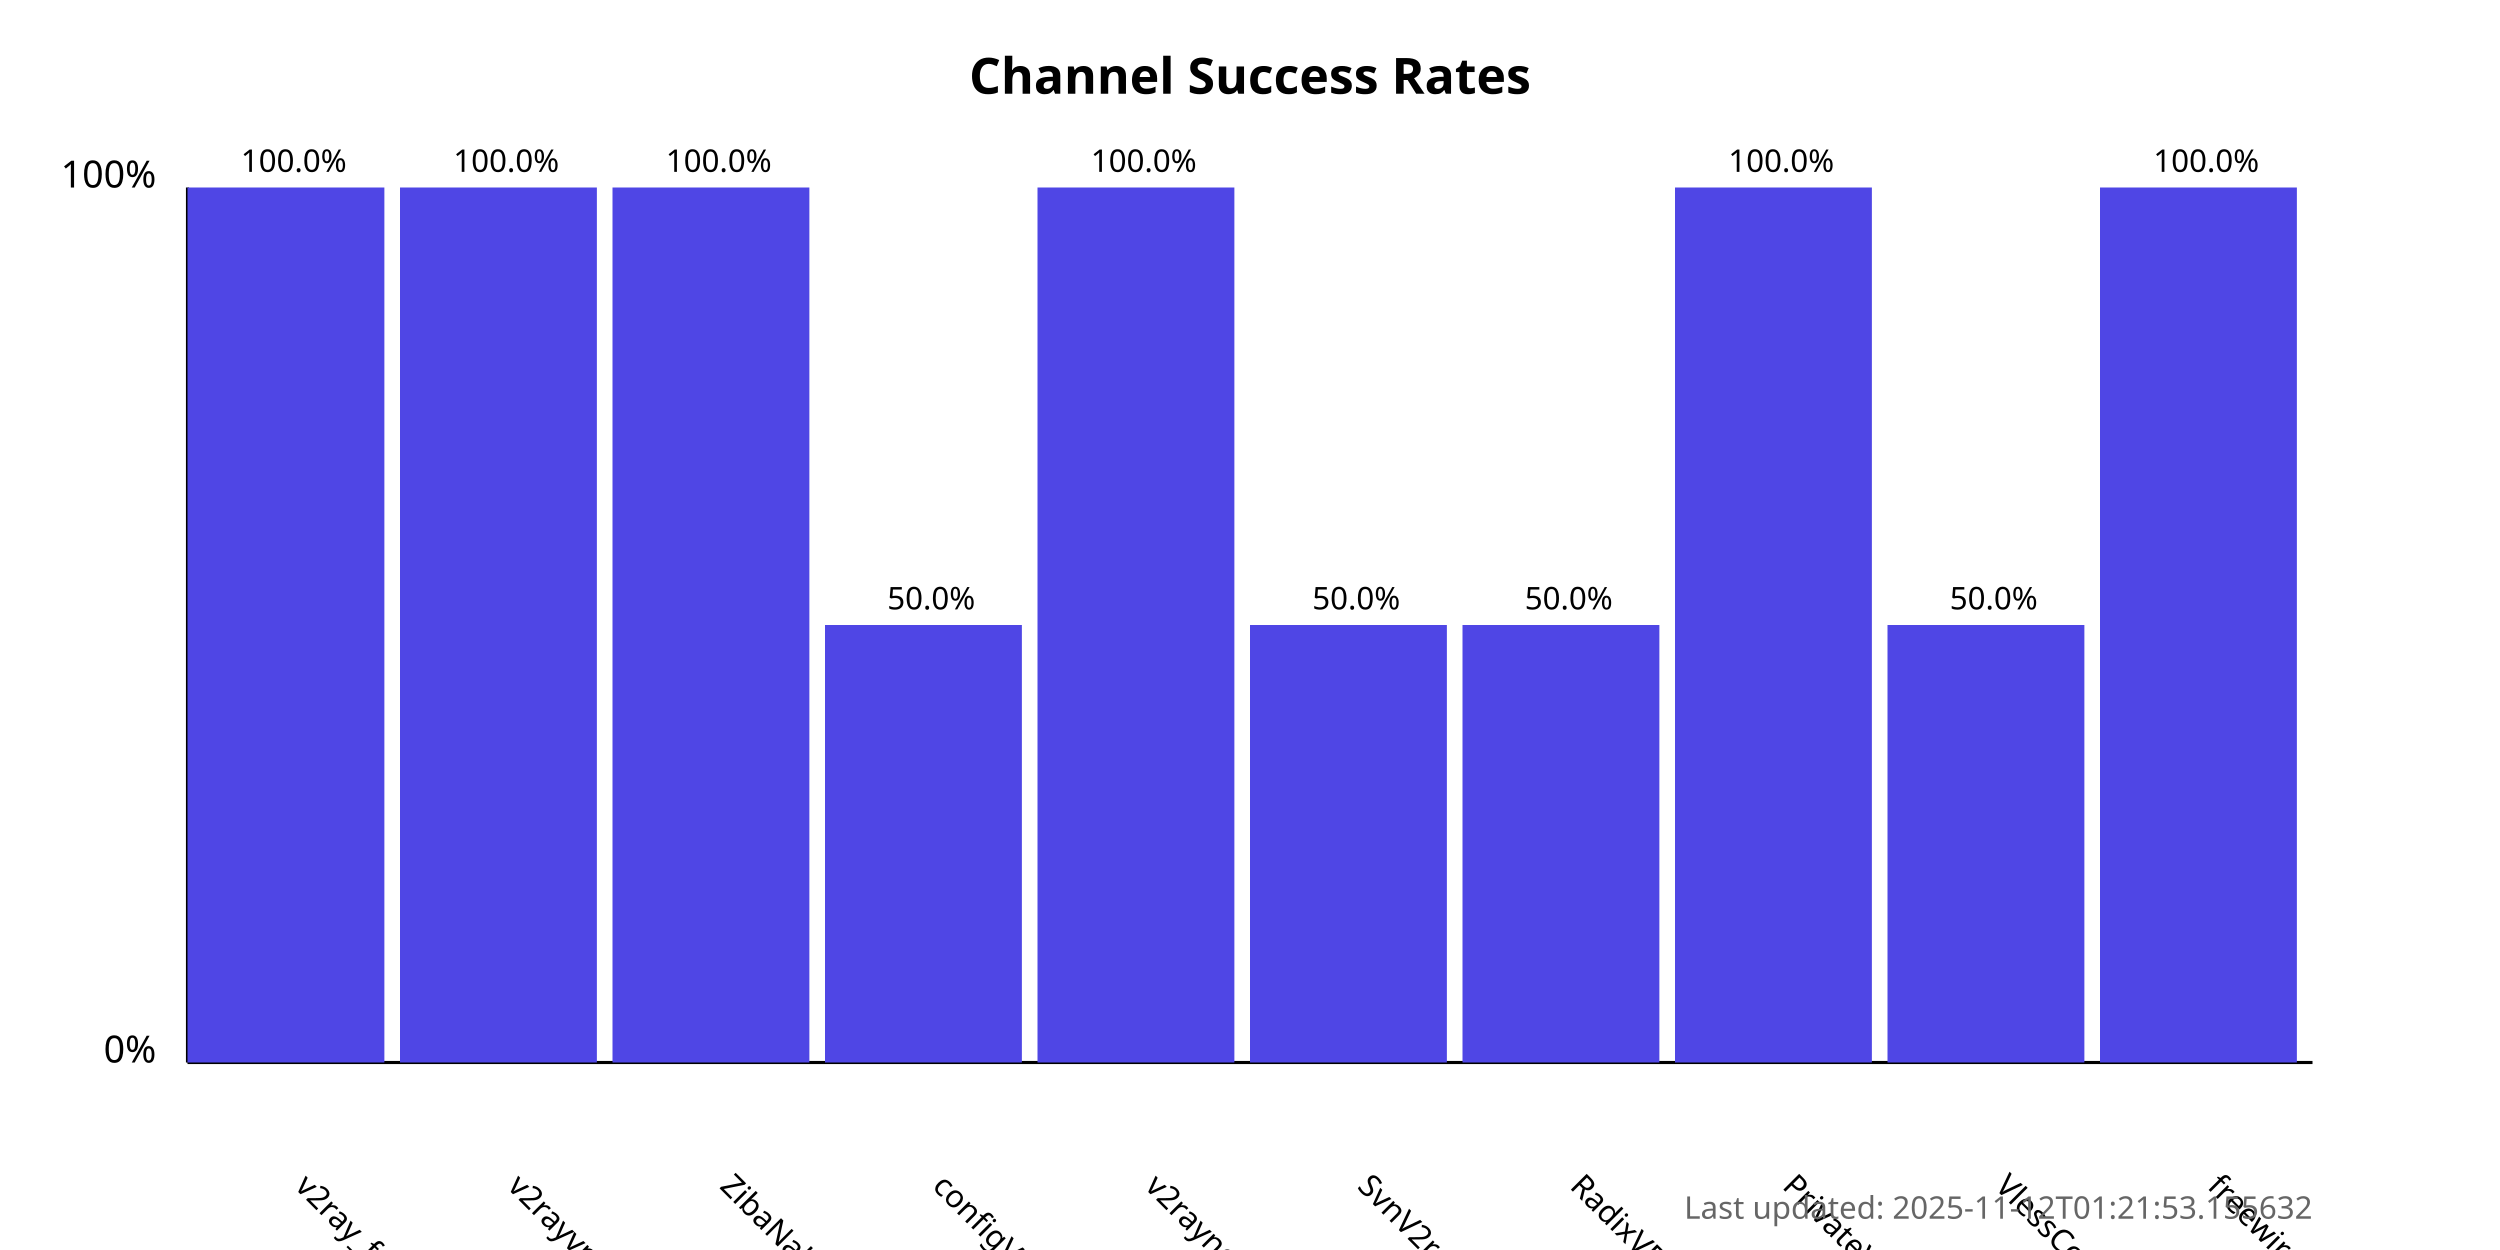
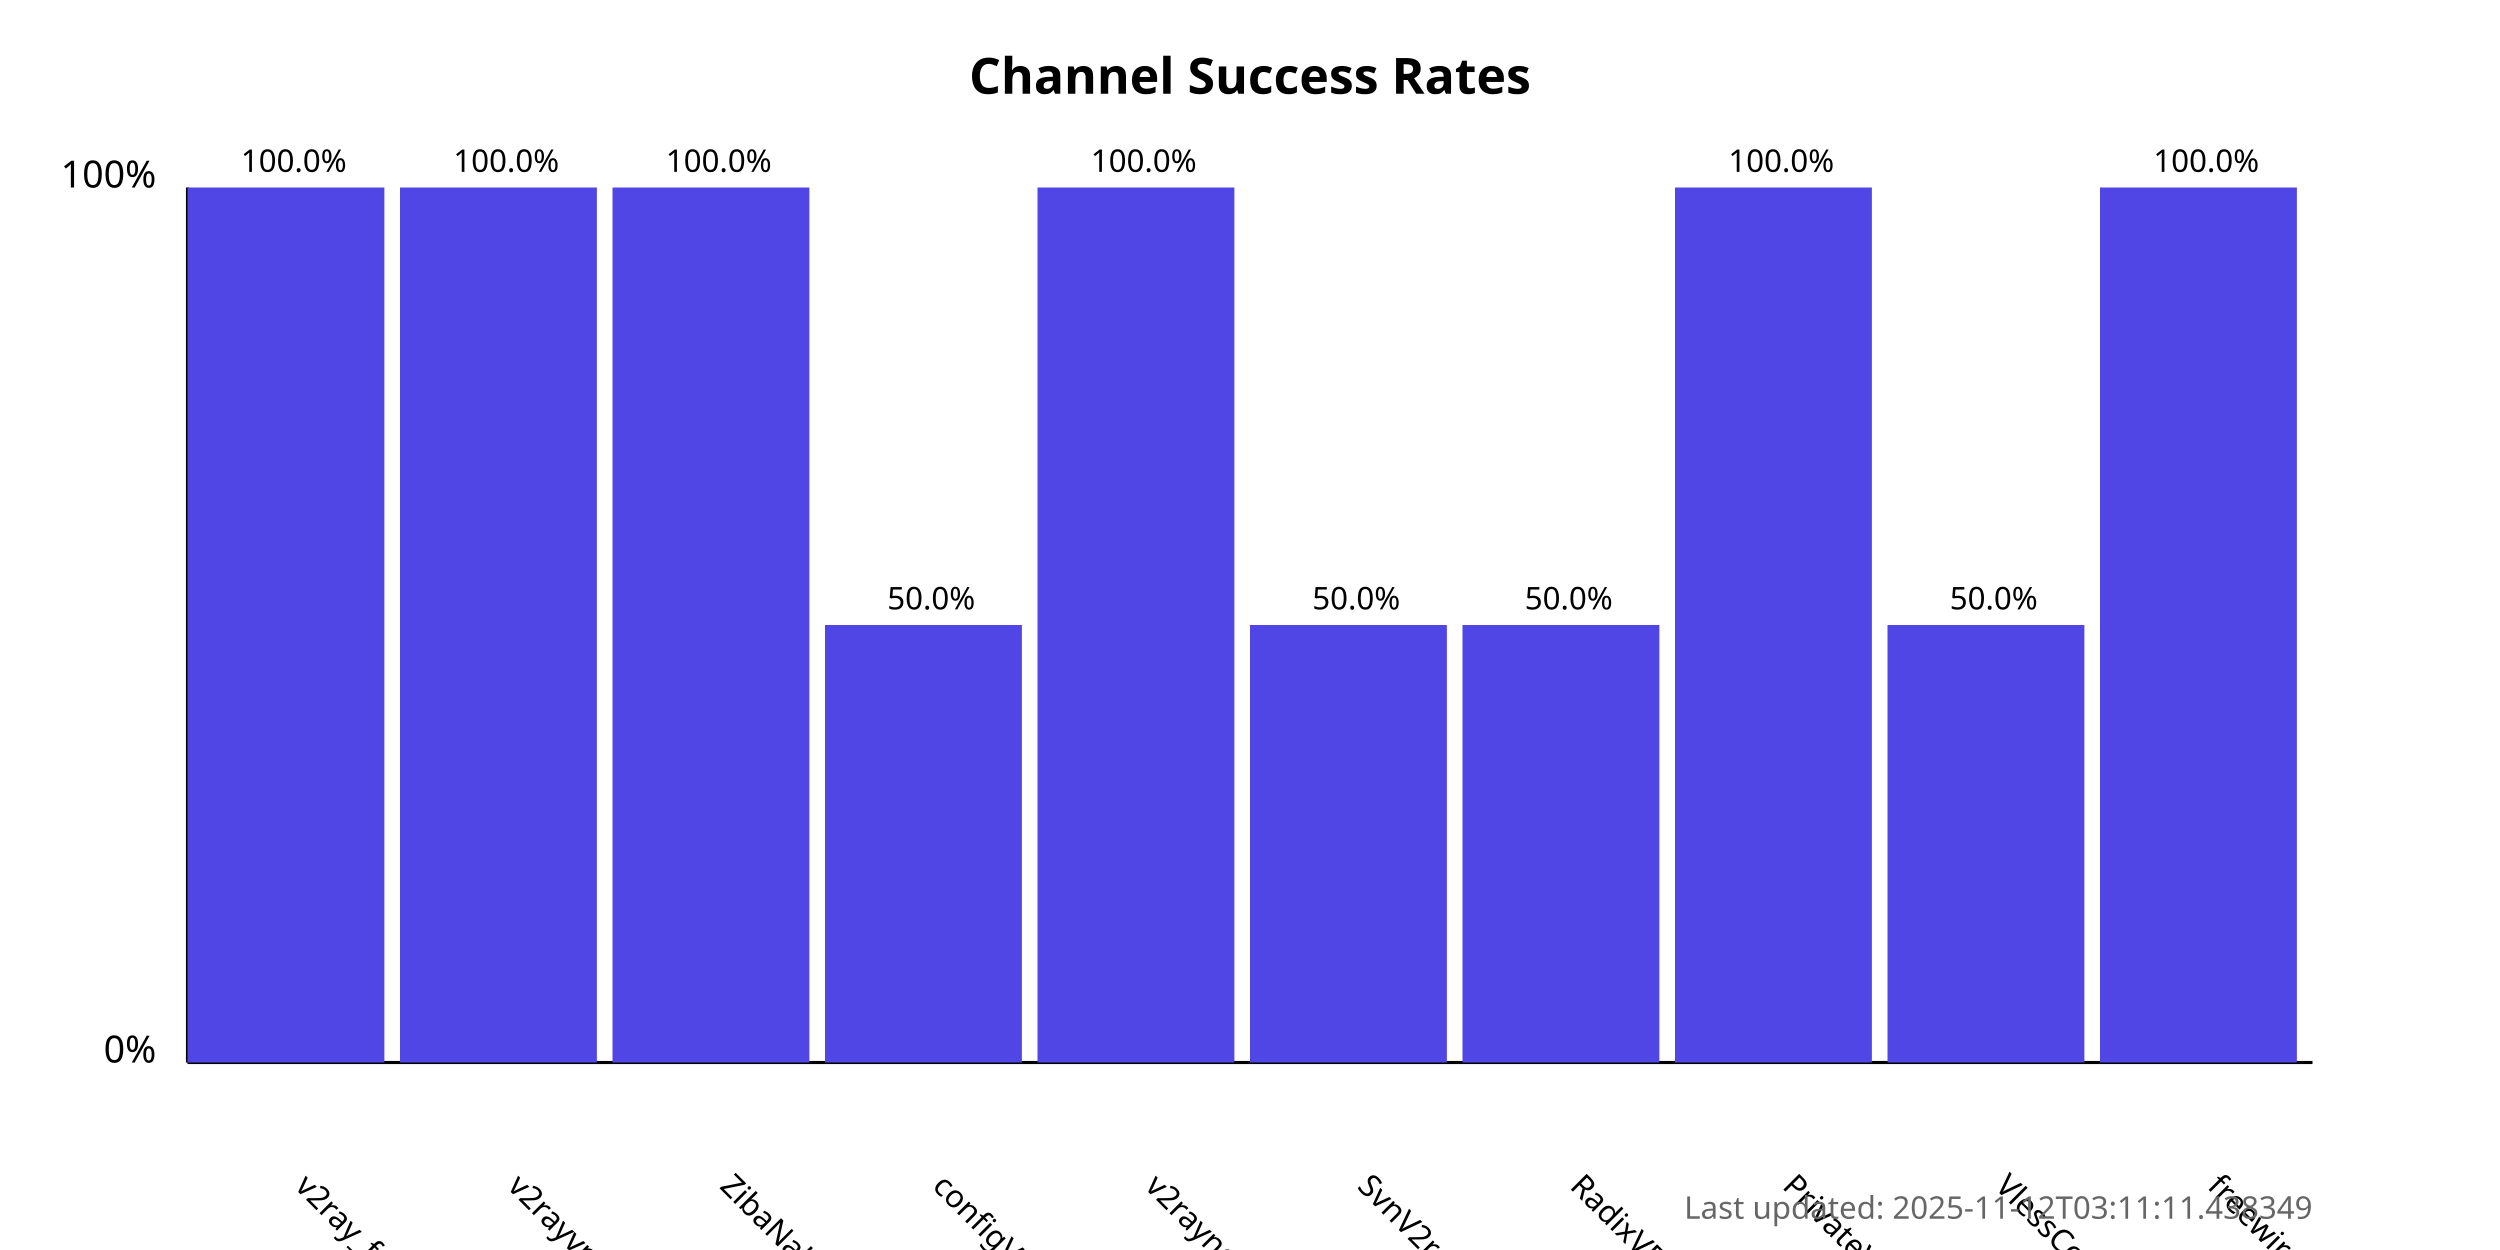
<svg xmlns="http://www.w3.org/2000/svg" width="800" height="400">
  <style>
            .chart-title { font: bold 16px sans-serif; }
            .axis-label { font: 12px sans-serif; }
            .tick-label { font: 10px sans-serif; }
            .bar { fill: #4f46e5; }
            .bar:hover { fill: #6366f1; }
            .timestamp { font: 10px sans-serif; fill: #666; }
        </style>
  <text x="400.0" y="30" text-anchor="middle" class="chart-title">
            Channel Success Rates
        </text>
  <line x1="60" y1="340" x2="60" y2="60" stroke="black" stroke-width="1" />
  <line x1="60" y1="340" x2="740" y2="340" stroke="black" stroke-width="1" />
  <text x="50" y="340" text-anchor="end" class="axis-label">0%</text>
  <text x="50" y="60" text-anchor="end" class="axis-label">100%</text>
  <g>
    <rect x="60" y="60.0" width="63.0" height="280.0" class="bar" />
    <text x="94.0" y="380" transform="rotate(45, 94.0, 380)" text-anchor="start" class="tick-label">
                v2ray_free_conf
            </text>
    <text x="94.0" y="55.0" text-anchor="middle" class="tick-label">
                100.0%
            </text>
  </g>
  <g>
    <rect x="128.0" y="60.0" width="63.0" height="280.0" class="bar" />
    <text x="162.0" y="380" transform="rotate(45, 162.0, 380)" text-anchor="start" class="tick-label">
                v2rayvpno
            </text>
    <text x="162.0" y="55.0" text-anchor="middle" class="tick-label">
                100.0%
            </text>
  </g>
  <g>
    <rect x="196.0" y="60.0" width="63.0" height="280.0" class="bar" />
    <text x="230.0" y="380" transform="rotate(45, 230.0, 380)" text-anchor="start" class="tick-label">
                ZibaNabz
            </text>
    <text x="230.0" y="55.0" text-anchor="middle" class="tick-label">
                100.0%
            </text>
  </g>
  <g>
    <rect x="264.0" y="200.0" width="63.0" height="140.0" class="bar" />
    <text x="298.0" y="380" transform="rotate(45, 298.0, 380)" text-anchor="start" class="tick-label">
                configV2rayForFree
            </text>
    <text x="298.0" y="195.0" text-anchor="middle" class="tick-label">
                50.0%
            </text>
  </g>
  <g>
    <rect x="332.0" y="60.0" width="63.0" height="280.0" class="bar" />
    <text x="366.0" y="380" transform="rotate(45, 366.0, 380)" text-anchor="start" class="tick-label">
                v2rayngvpn
            </text>
    <text x="366.0" y="55.0" text-anchor="middle" class="tick-label">
                100.0%
            </text>
  </g>
  <g>
    <rect x="400.0" y="200.0" width="63.0" height="140.0" class="bar" />
    <text x="434.0" y="380" transform="rotate(45, 434.0, 380)" text-anchor="start" class="tick-label">
                SvnV2ray
            </text>
    <text x="434.0" y="195.0" text-anchor="middle" class="tick-label">
                50.0%
            </text>
  </g>
  <g>
    <rect x="468.0" y="200.0" width="63.0" height="140.0" class="bar" />
    <text x="502.0" y="380" transform="rotate(45, 502.0, 380)" text-anchor="start" class="tick-label">
                RadixVPN
            </text>
    <text x="502.0" y="195.0" text-anchor="middle" class="tick-label">
                50.0%
            </text>
  </g>
  <g>
    <rect x="536.0" y="60.0" width="63.0" height="280.0" class="bar" />
    <text x="570.0" y="380" transform="rotate(45, 570.0, 380)" text-anchor="start" class="tick-label">
                PrivateVPNs
            </text>
    <text x="570.0" y="55.0" text-anchor="middle" class="tick-label">
                100.0%
            </text>
  </g>
  <g>
    <rect x="604.0" y="200.0" width="63.0" height="140.0" class="bar" />
    <text x="638.0" y="380" transform="rotate(45, 638.0, 380)" text-anchor="start" class="tick-label">
                VlessConfig
            </text>
    <text x="638.0" y="195.0" text-anchor="middle" class="tick-label">
                50.0%
            </text>
  </g>
  <g>
    <rect x="672.0" y="60.0" width="63.0" height="280.0" class="bar" />
    <text x="706.0" y="380" transform="rotate(45, 706.0, 380)" text-anchor="start" class="tick-label">
                freewireguard
            </text>
    <text x="706.0" y="55.0" text-anchor="middle" class="tick-label">
                100.0%
            </text>
  </g>
  <text x="740" y="390" text-anchor="end" class="timestamp">
-             Last updated: 2025-11-12T01:21:53.155632
+             Last updated: 2025-11-12T03:11:11.438349
        </text>
</svg>
